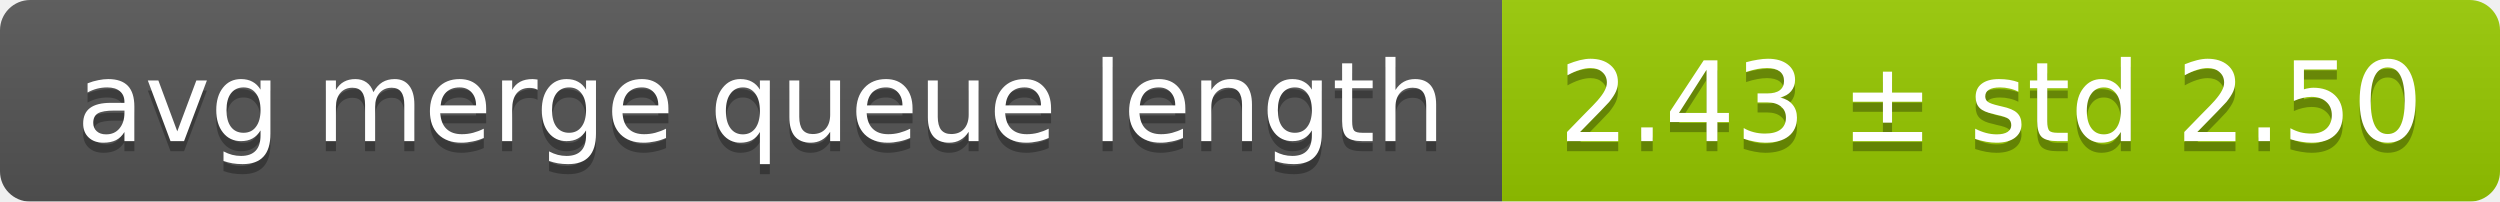
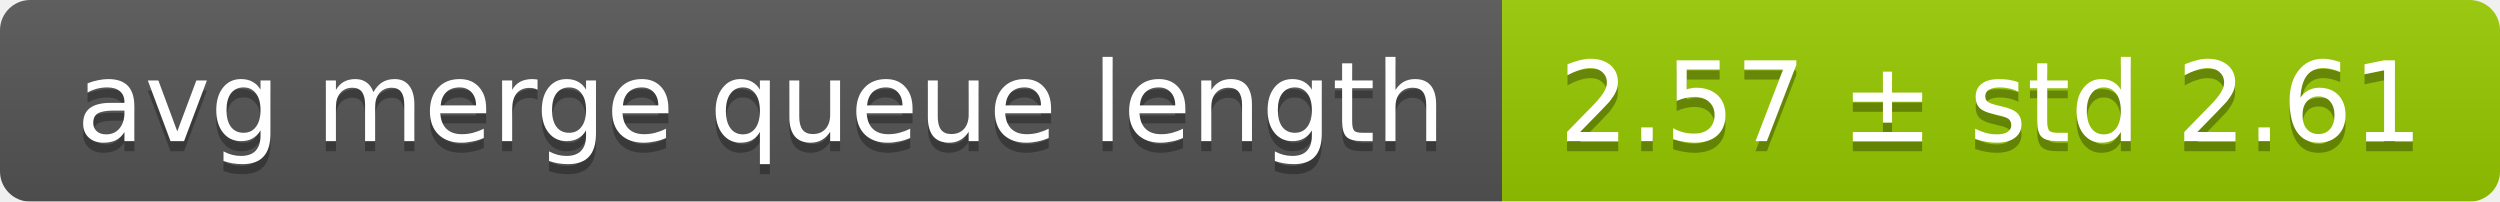
<svg xmlns="http://www.w3.org/2000/svg" width="248" height="20">
  <linearGradient id="smooth" x2="0" y2="100%">
    <stop offset="0" stop-color="#bbb" stop-opacity=".1" />
    <stop offset="1" stop-opacity=".1" />
  </linearGradient>
  <mask id="round">
    <rect width="248" height="20" rx="3" fill="#fff" />
  </mask>
  <g mask="url(#round)">
    <rect width="149" height="20" fill="#555" />
    <rect x="149" width="99" height="20" fill="#97ca00" />
    <rect width="248" height="20" fill="url(#smooth)" />
  </g>
  <g fill="#fff" text-anchor="middle" font-family="DejaVu Sans,Verdana,Geneva,sans-serif" font-size="11">
    <text x="75.5" y="15" fill="#010101" fill-opacity=".3">avg merge queue length</text>
    <text x="75.5" y="14">avg merge queue length</text>
-     <text x="197.5" y="15" fill="#010101" fill-opacity=".3">2.43 ± std 2.50</text>
-     <text x="197.5" y="14">2.43 ± std 2.50</text>
+     <text x="197.5" y="15" fill="#010101" fill-opacity=".3">2.57 ± std 2.61</text>
+     <text x="197.5" y="14">2.57 ± std 2.61</text>
  </g>
</svg>
